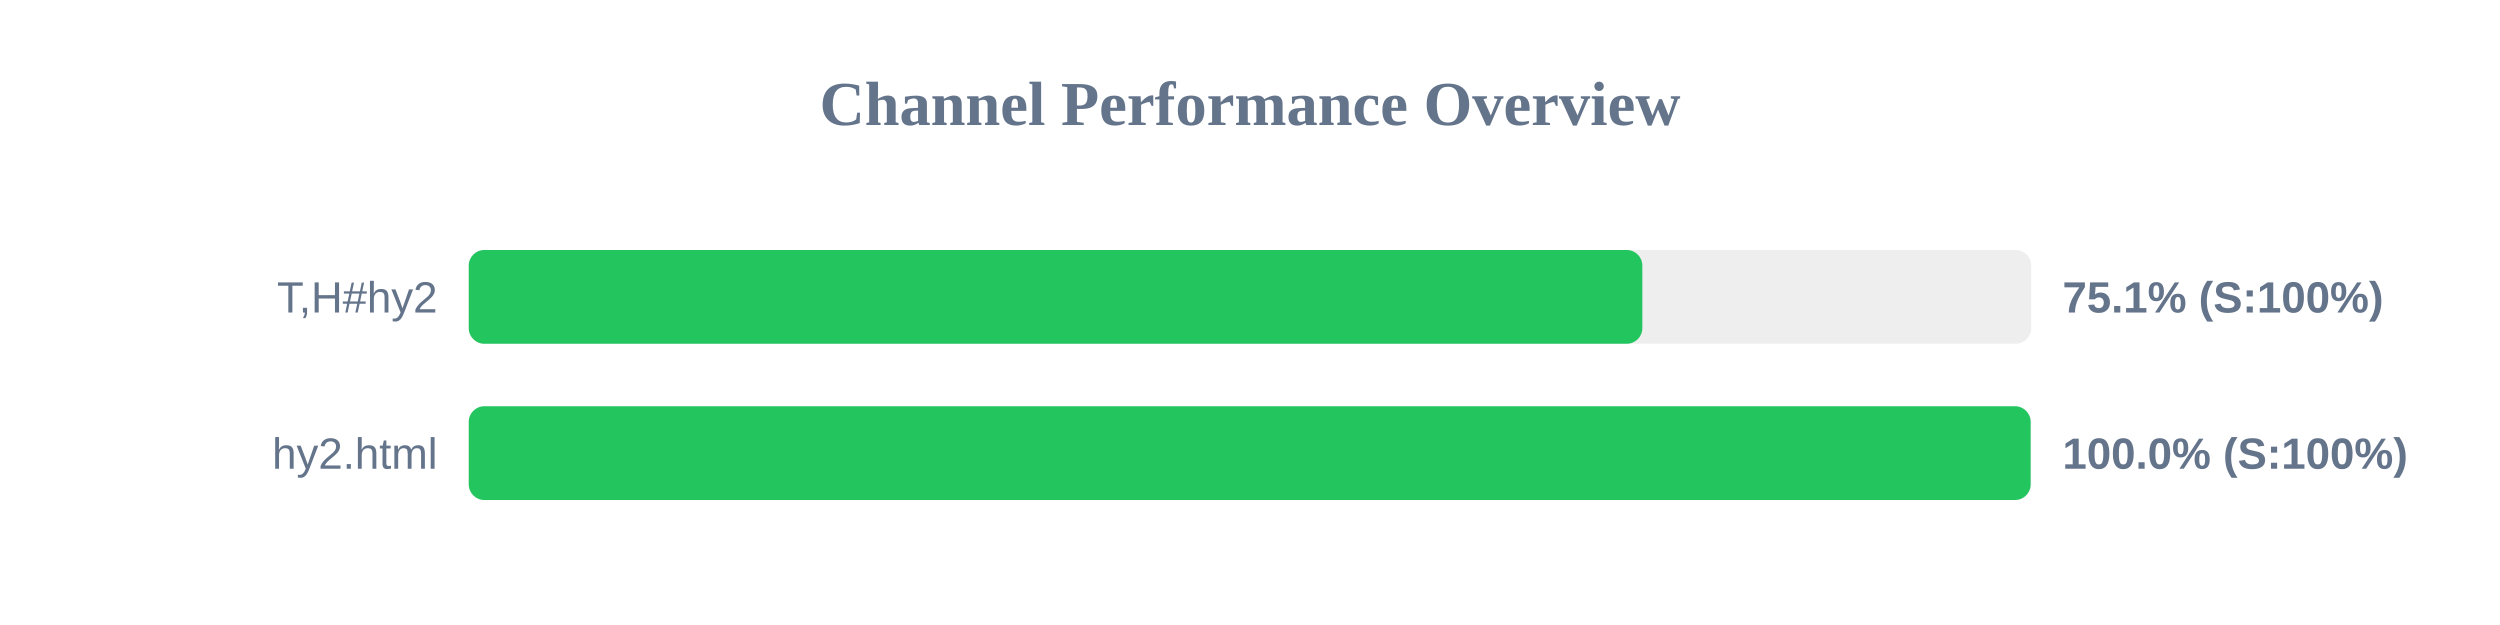
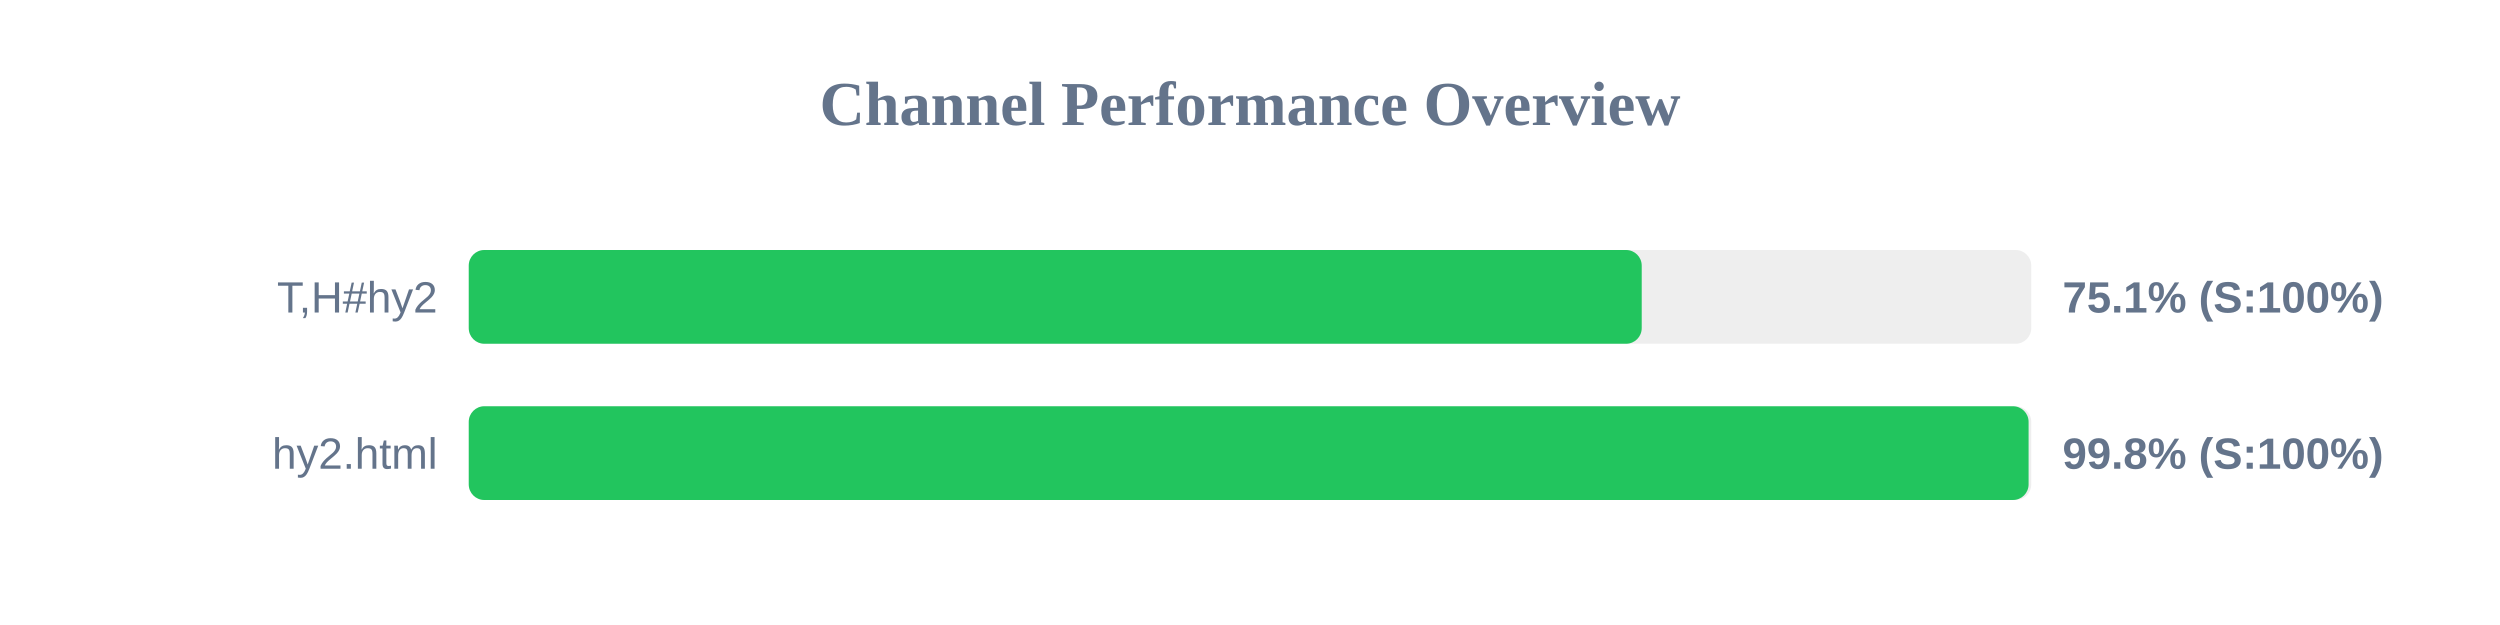
<svg xmlns="http://www.w3.org/2000/svg" width="800" height="200" version="1.1">
  <style>
        .row { font: 14px Arial; fill: #64748b; }
        .score { font: bold 14px Arial; fill: #64748b; }
    </style>
  <text x="400" y="40" text-anchor="middle" font-size="20px" font-weight="bold" fill="#64748b">Channel Performance Overview</text>
  <rect x="150" y="80" width="500" height="30" fill="#eee" rx="5" />
-   <rect x="150" y="80" width="375.55" height="30" fill="#22c55e" rx="5" />
+   <rect x="150" y="80" width="375.35" height="30" fill="#22c55e" rx="5" />
  <text x="140" y="100" text-anchor="end" class="row">T,H#hy2</text>
  <text x="660" y="100" text-anchor="start" class="score">75.1% (S:100%)</text>
  <rect x="150" y="130" width="500" height="30" fill="#eee" rx="5" />
-   <rect x="150" y="130" width="499.8" height="30" fill="#22c55e" rx="5" />
+   <rect x="150" y="130" width="499.15" height="30" fill="#22c55e" rx="5" />
  <text x="140" y="150" text-anchor="end" class="row">hy2.html</text>
-   <text x="660" y="150" text-anchor="start" class="score">100.0% (S:100%)</text>
+   <text x="660" y="150" text-anchor="start" class="score">99.8% (S:100%)</text>
</svg>
